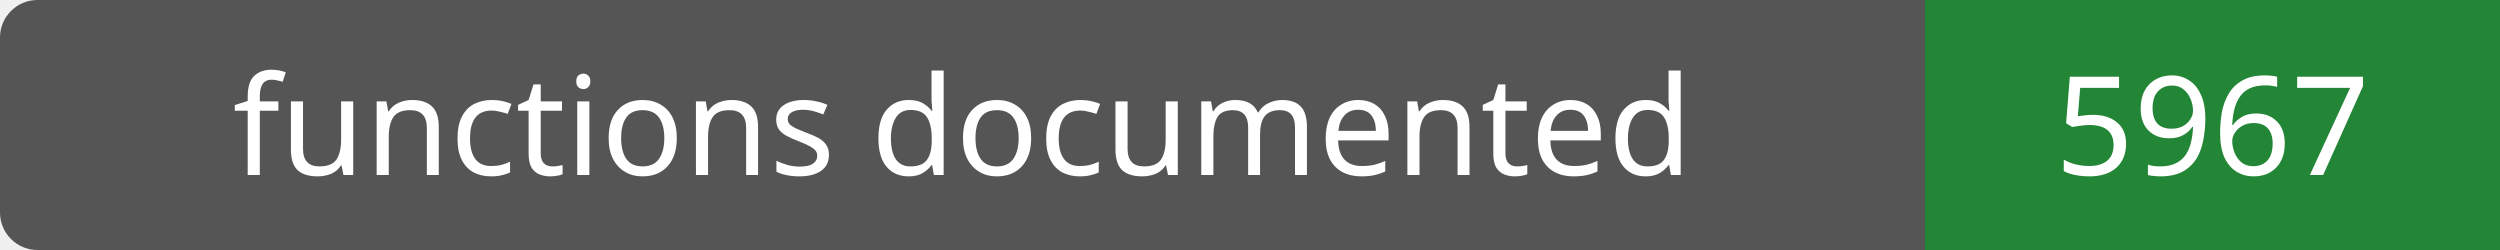
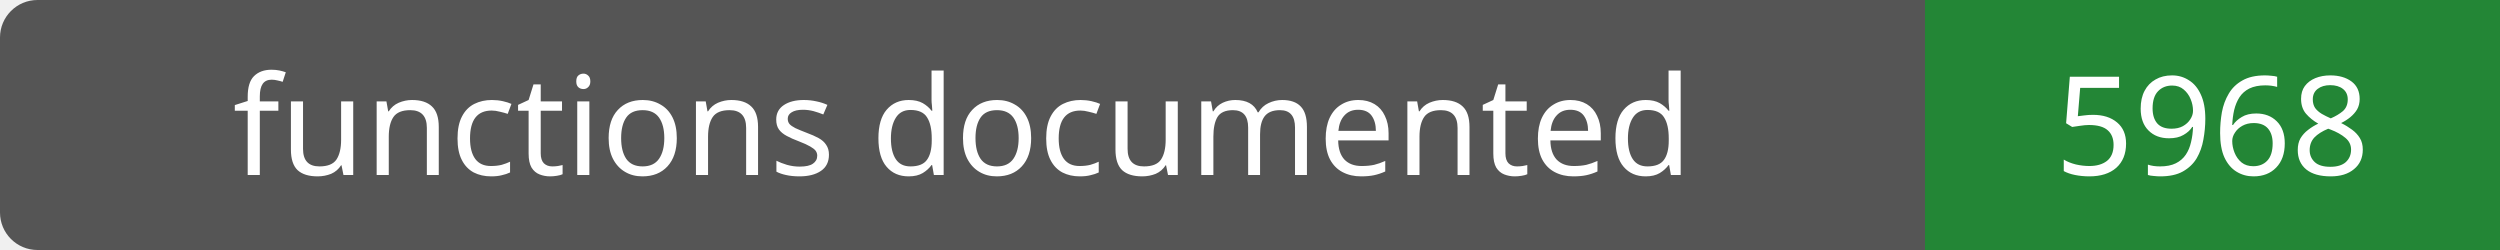
- <svg xmlns="http://www.w3.org/2000/svg" width="200" height="20" role="img" aria-label="functions documented: 5967">
+ <svg xmlns="http://www.w3.org/2000/svg" width="200" height="20" role="img" aria-label="functions documented: 5968">
  <rect width="200" height="20" rx="3" fill="#555" />
  <path fill="#238636" d="M154 0h46v20H154z" />
  <g fill="#fff" text-anchor="middle" font-family="Verdana,sans-serif" font-size="11">
    <text x="77.0" y="14">functions documented</text>
-     <text x="177.0" y="14">5967</text>
+     <text x="177.0" y="14">5968</text>
  </g>
</svg>
